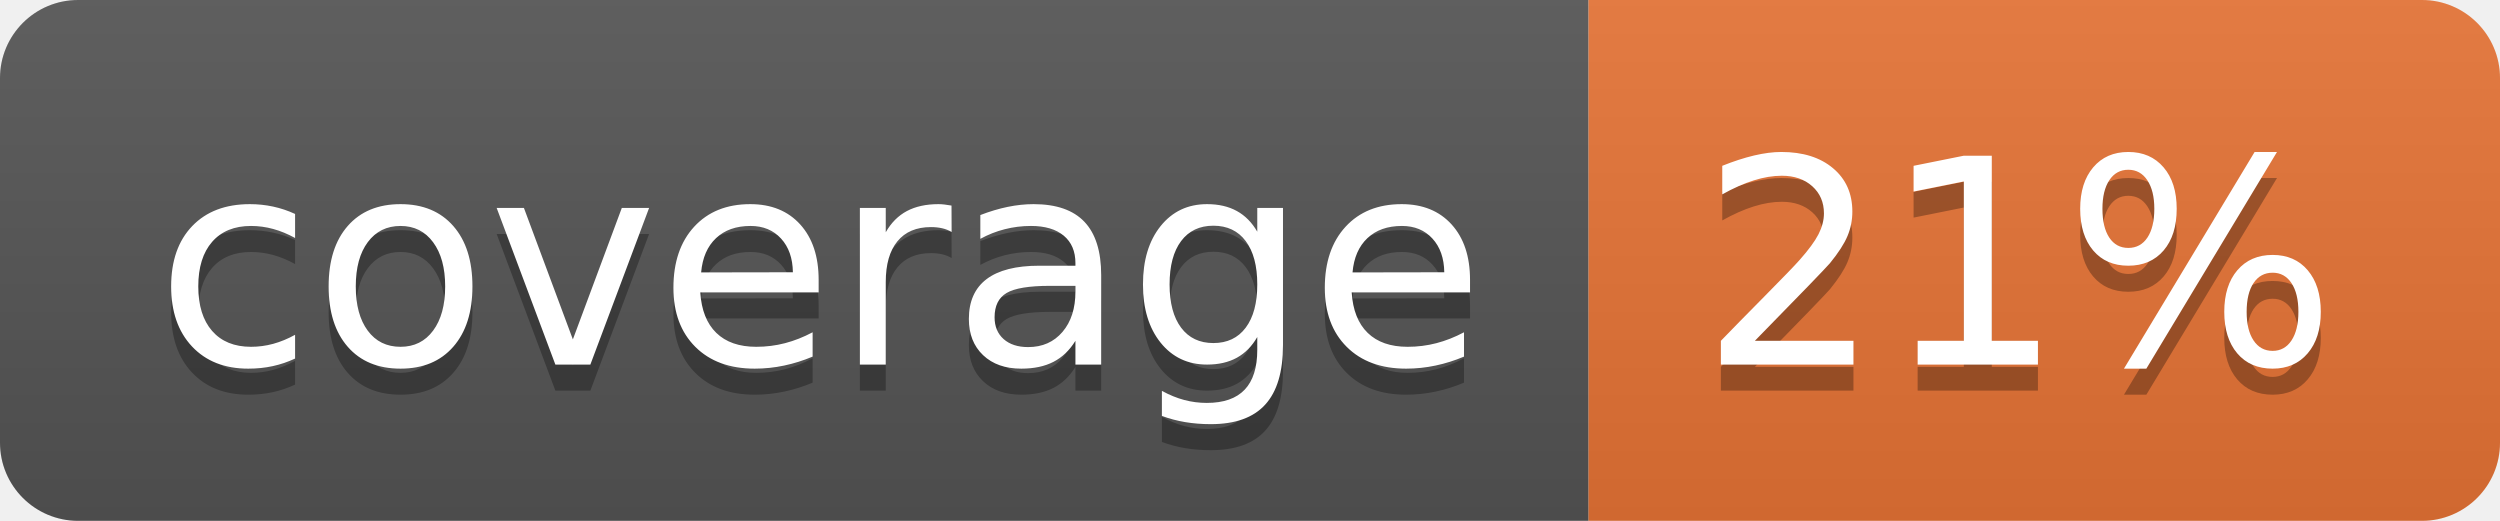
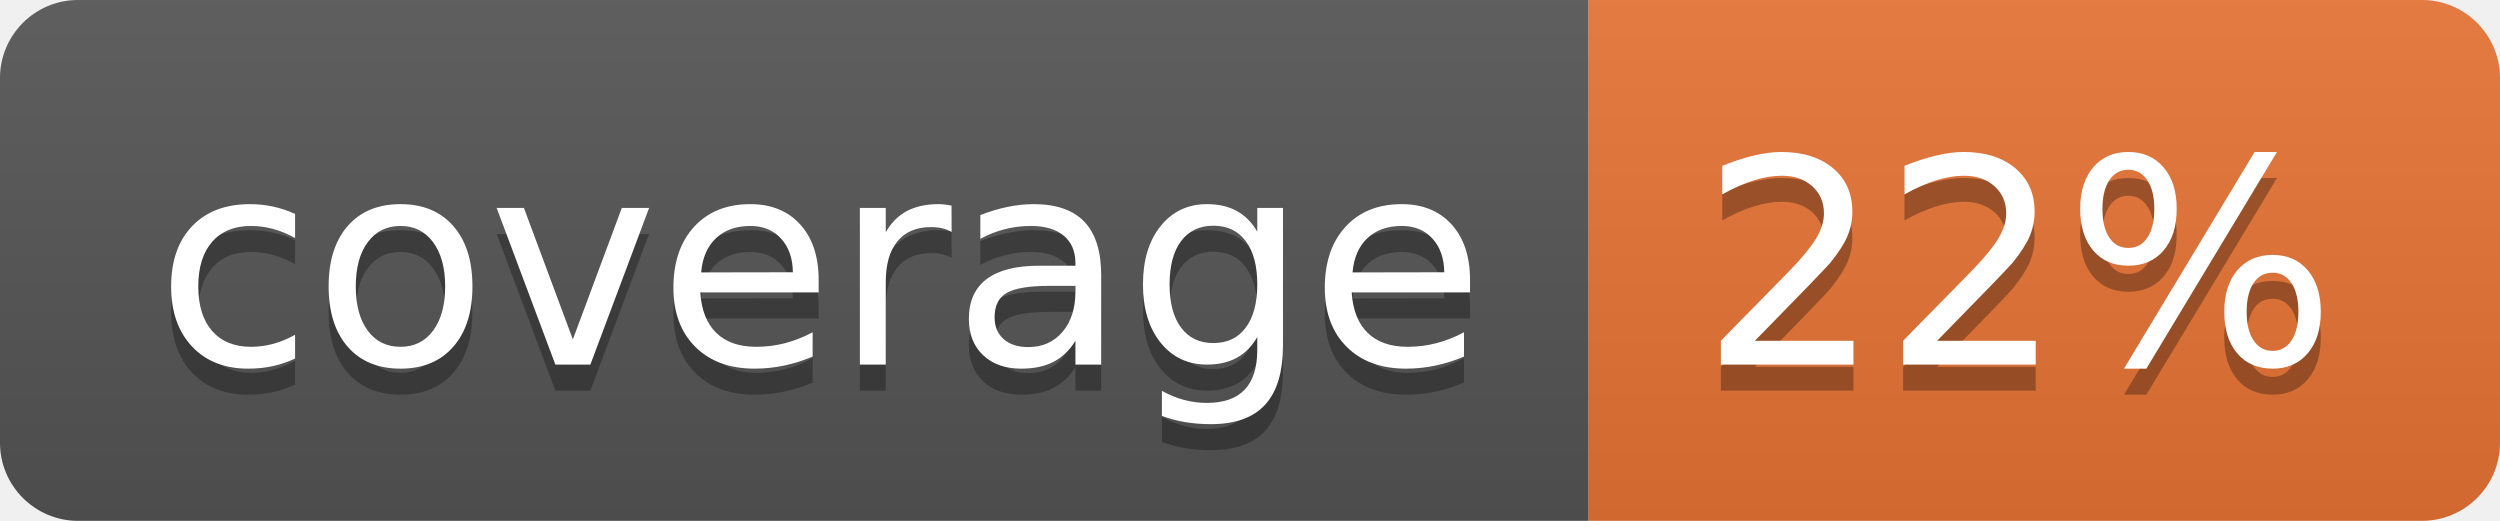
<svg xmlns="http://www.w3.org/2000/svg" width="96" height="20">
  <linearGradient id="b" x2="0" y2="100%">
    <stop offset="0" stop-color="#bbb" stop-opacity=".1" />
    <stop offset="1" stop-opacity=".1" />
  </linearGradient>
  <clipPath id="a">
    <rect width="96" height="20" rx="3" fill="#fff" />
  </clipPath>
  <g clip-path="url(#a)">
    <path fill="#555" d="M0 0h61v20H0z" />
    <path fill="#E87435" d="M61 0h35v20H61z" />
    <path fill="url(#b)" d="M0 0h96v20H0z" />
  </g>
  <g fill="#fff" text-anchor="middle" font-family="DejaVu Sans,Verdana,Geneva,sans-serif" font-size="110">
    <text x="315" y="150" fill="#010101" fill-opacity=".3" transform="scale(.1)" textLength="510">coverage</text>
    <text x="315" y="140" transform="scale(.1)" textLength="510">coverage</text>
-     <text x="775" y="150" fill="#010101" fill-opacity=".3" transform="scale(.1)" textLength="250">21%</text>
-     <text x="775" y="140" transform="scale(.1)" textLength="250">21%</text>
+     <text x="775" y="150" fill="#010101" fill-opacity=".3" transform="scale(.1)" textLength="250">22%</text>
+     <text x="775" y="140" transform="scale(.1)" textLength="250">22%</text>
  </g>
</svg>
